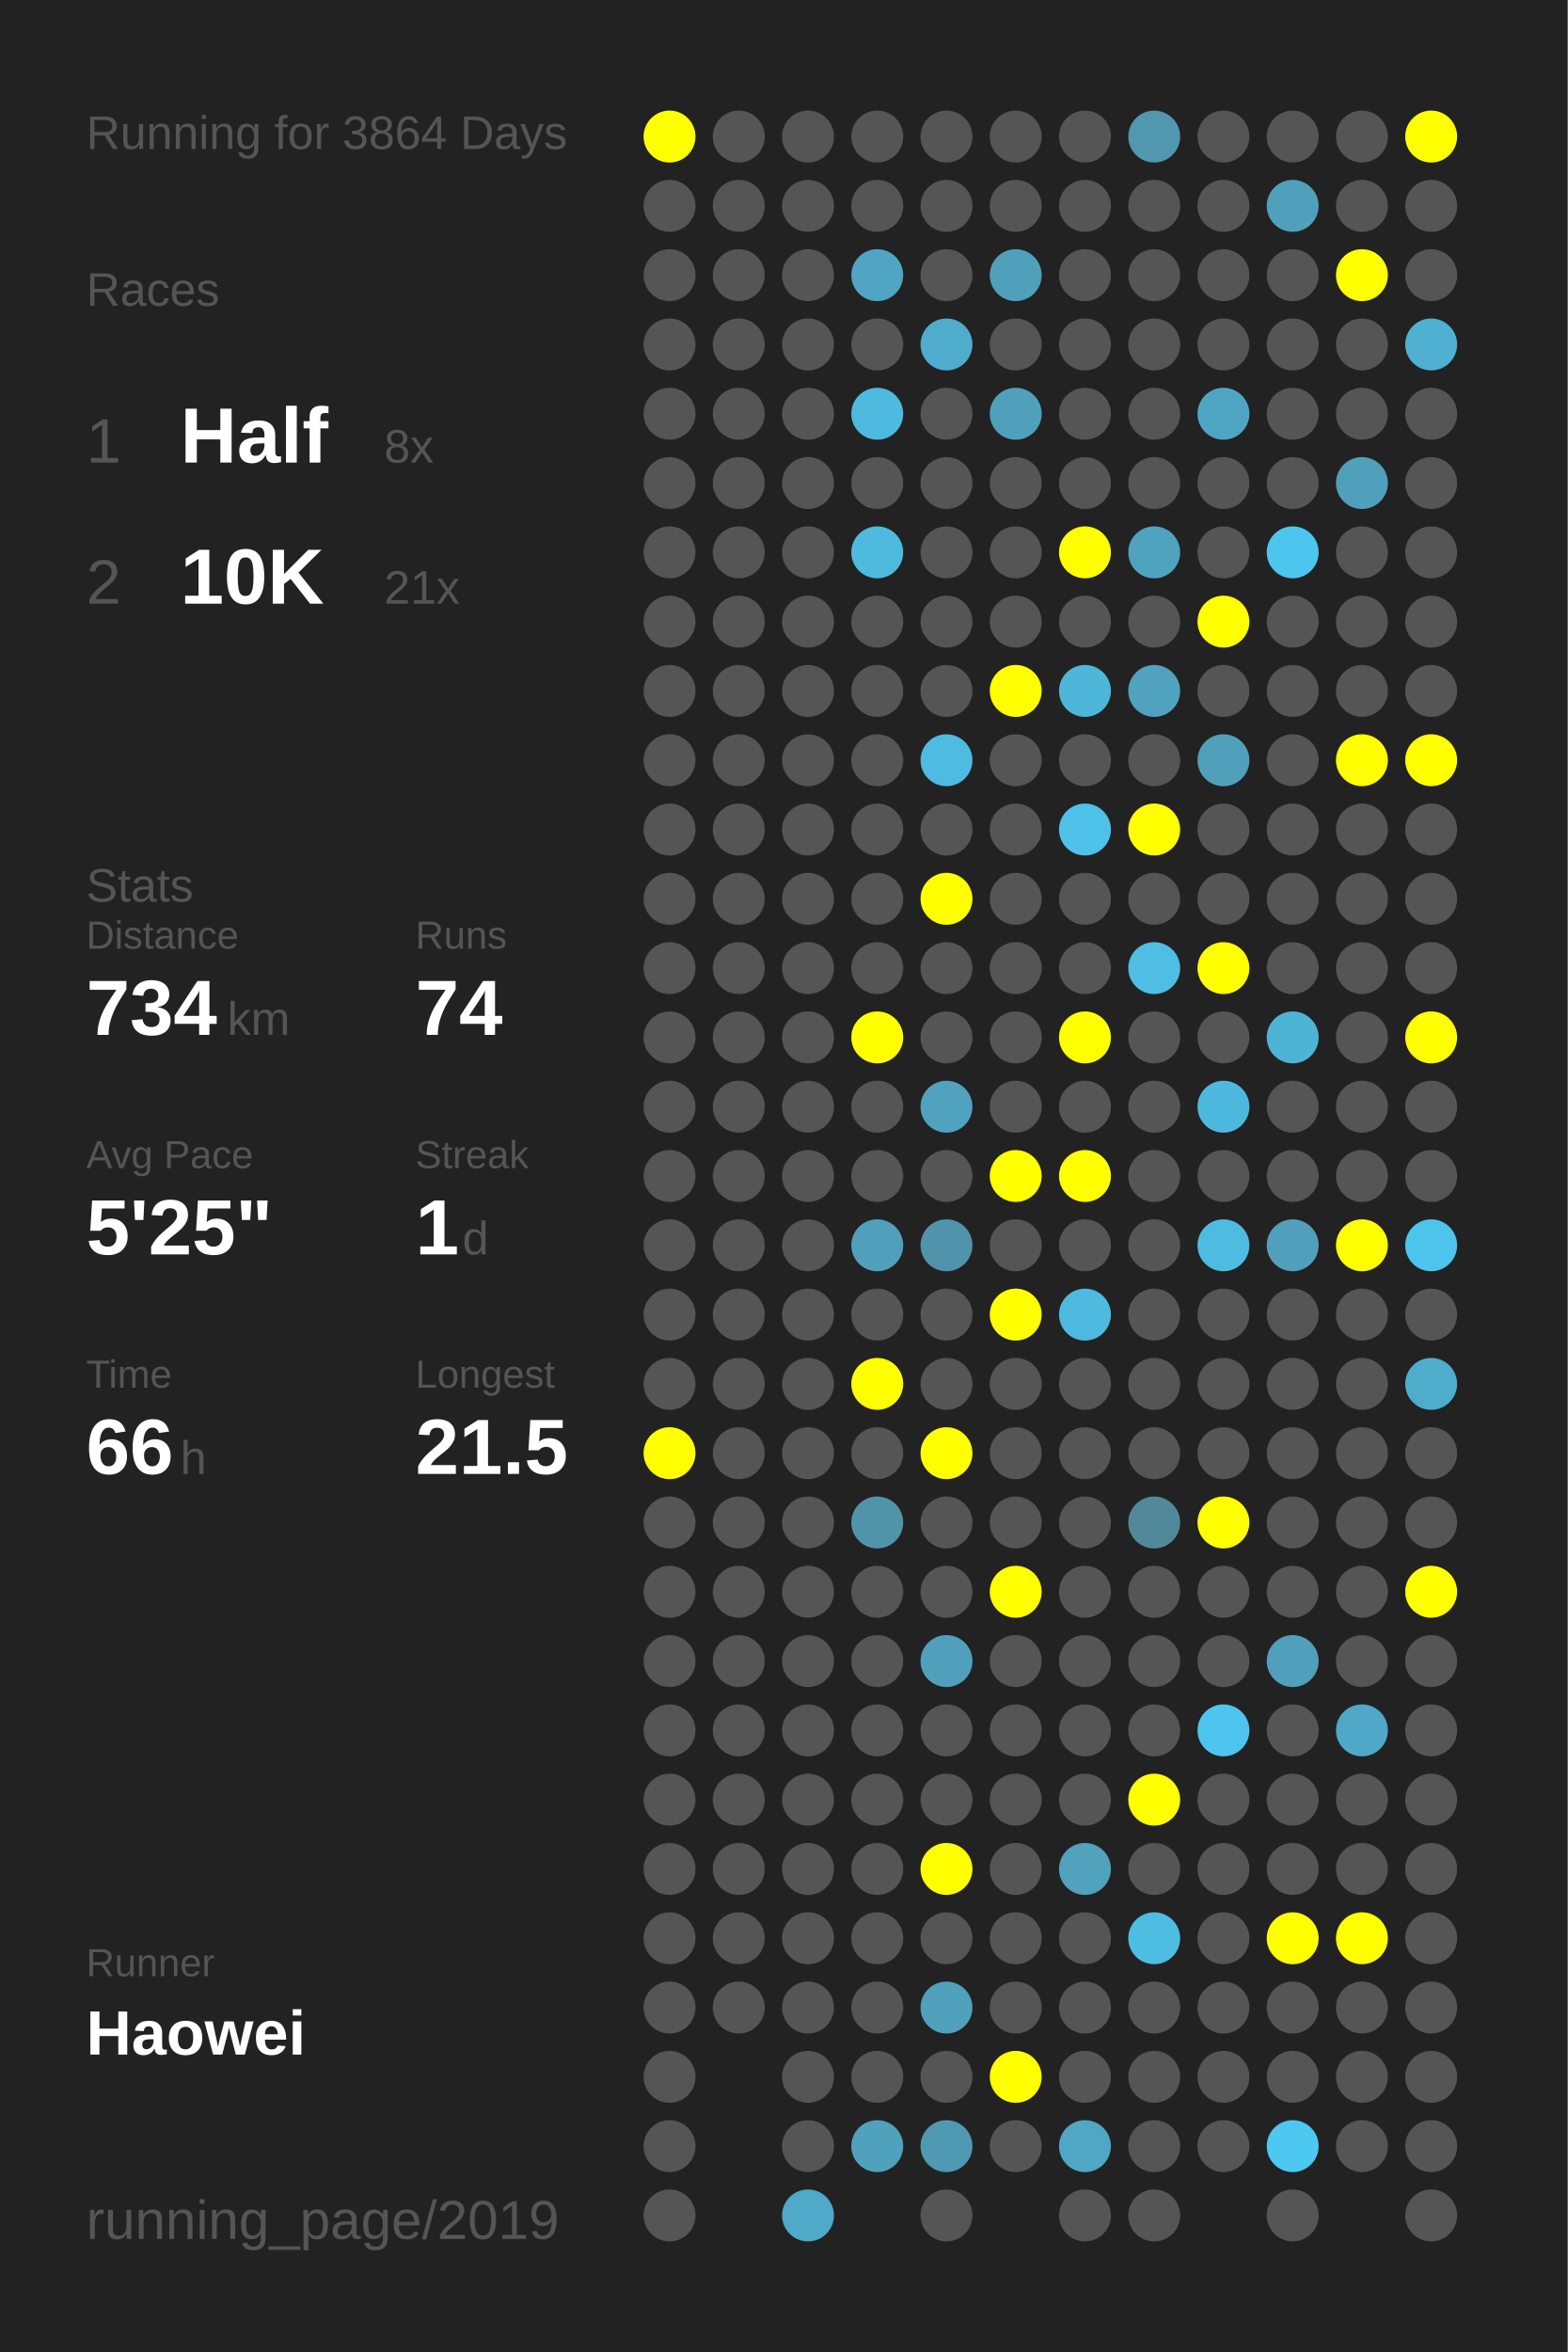
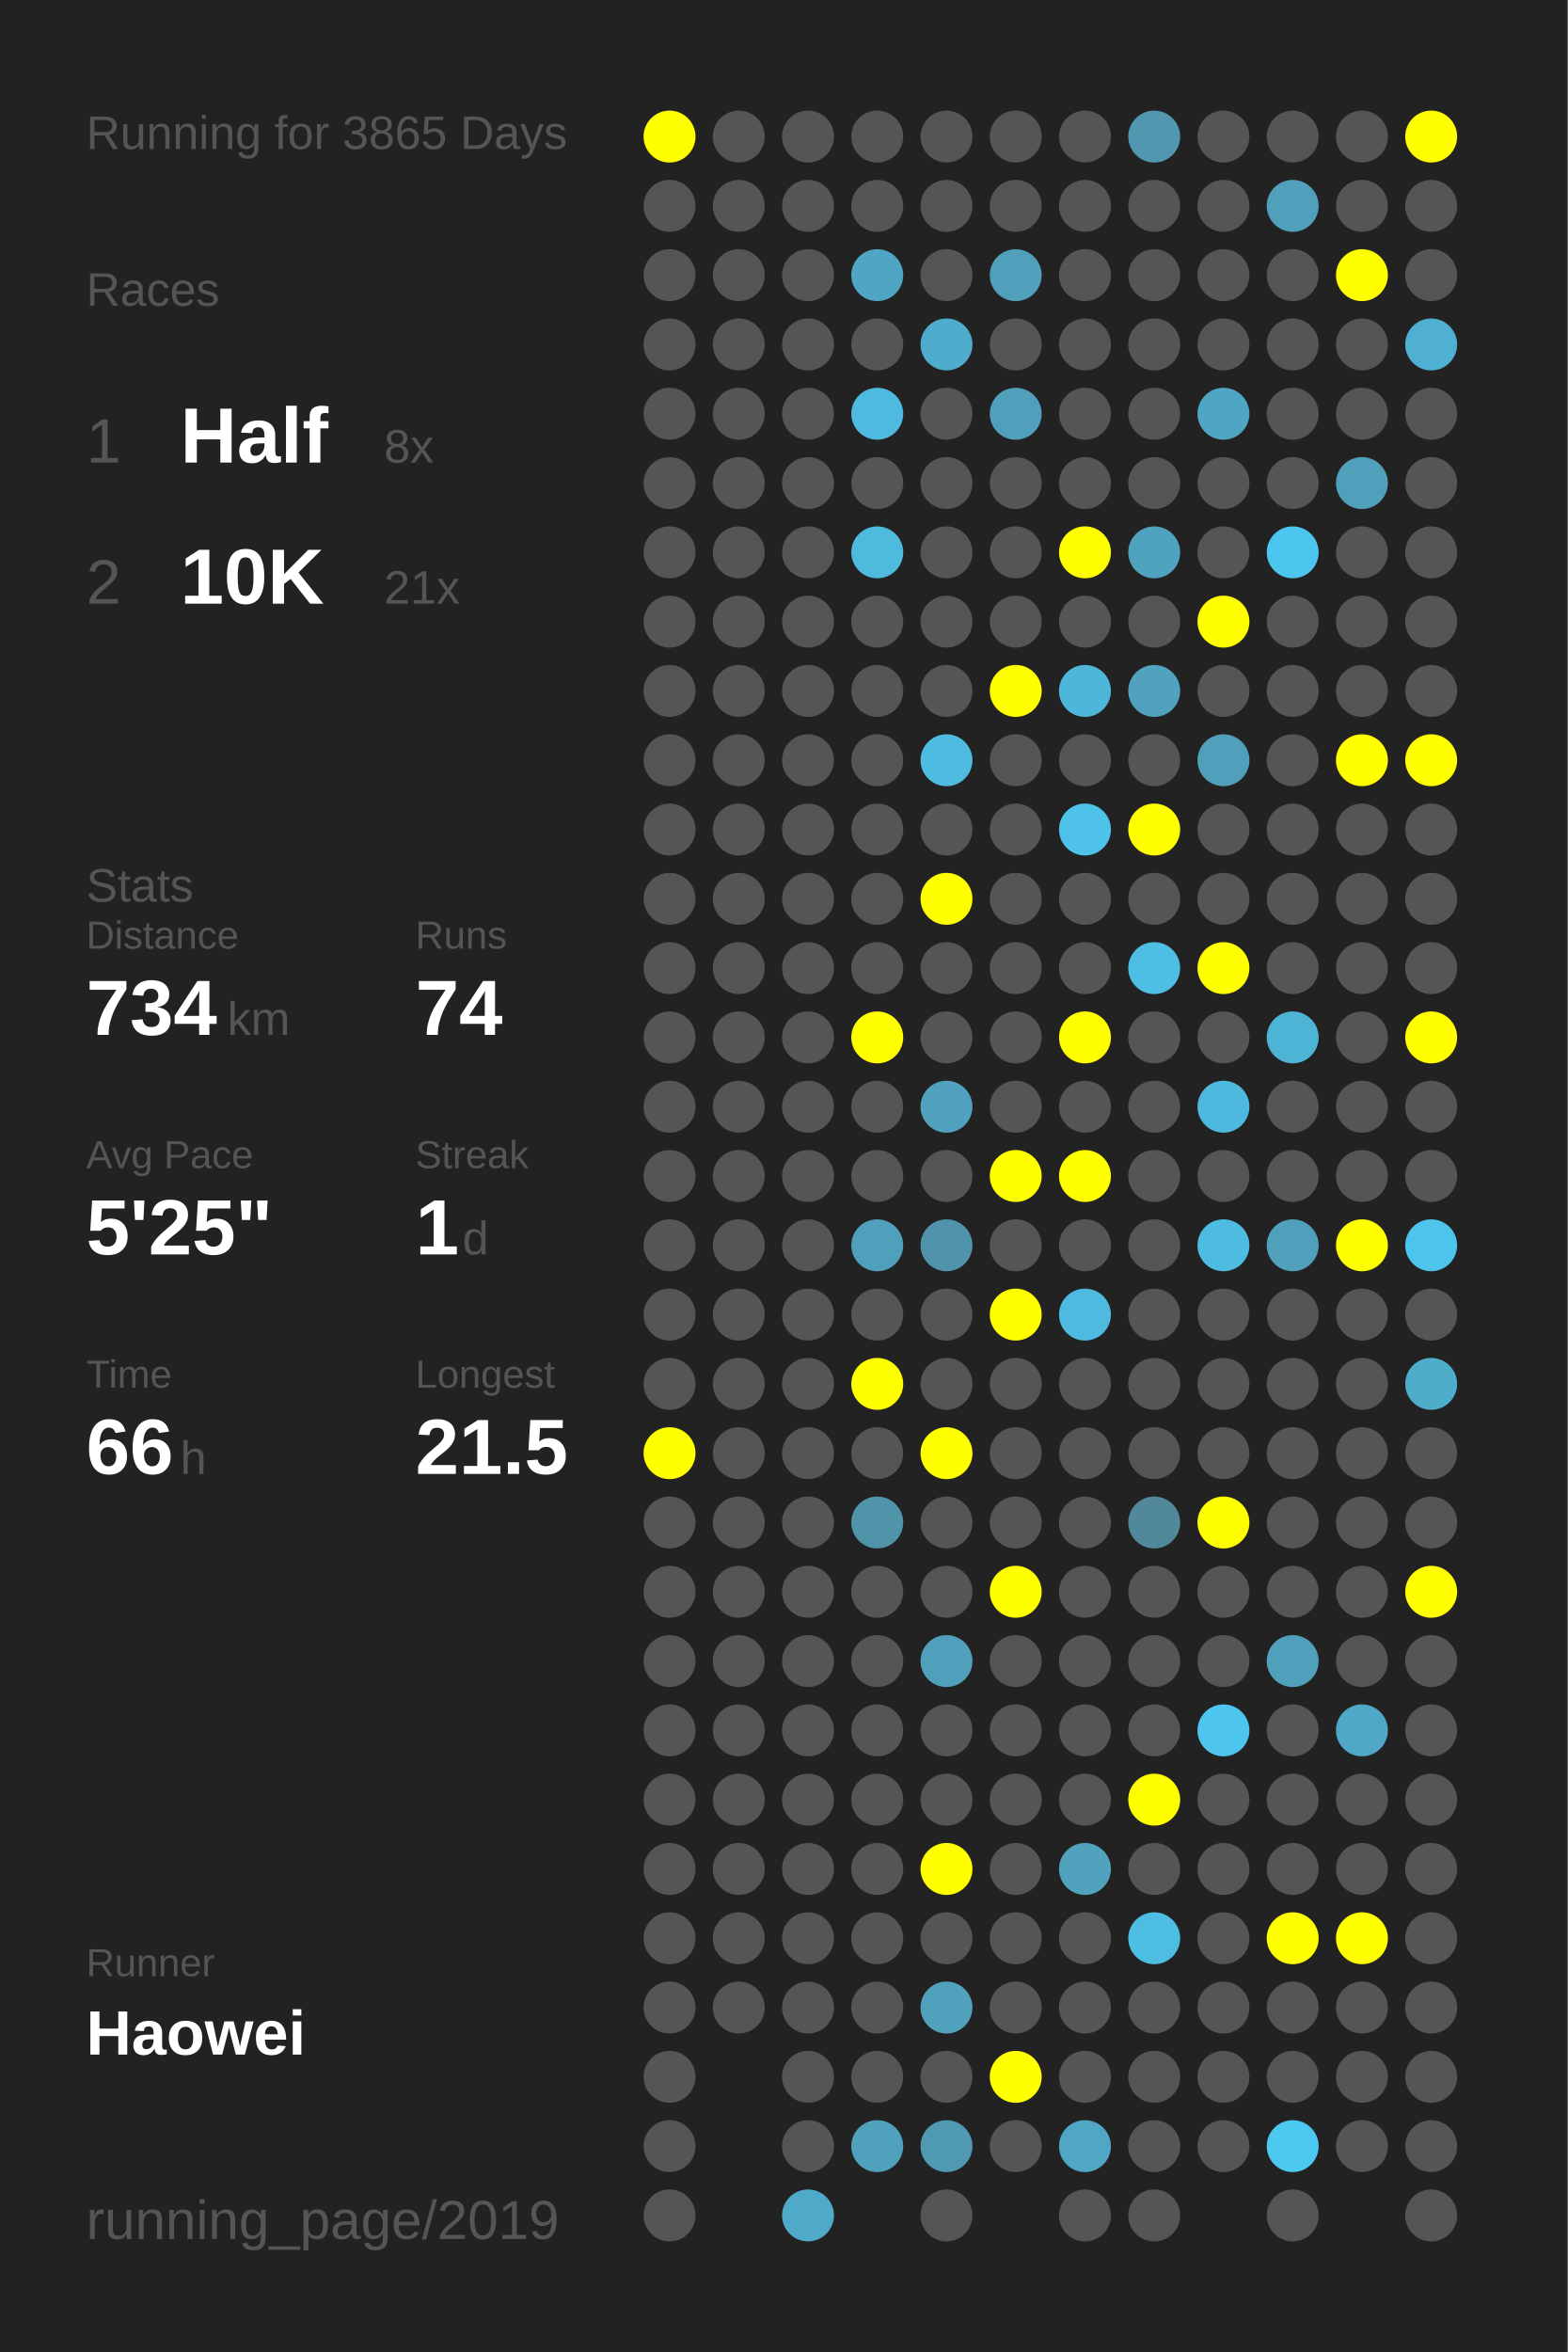
<svg xmlns="http://www.w3.org/2000/svg" baseProfile="full" height="300mm" version="1.1" viewBox="0,0,200,300" width="200mm">
  <defs />
  <rect fill="#222222" height="300" width="200" x="0" y="0" />
-   <text fill="#555555" style="font-size:6px; font-family:Arial;" x="11" y="19">Running for 3864 Days</text>
+   <text fill="#555555" style="font-size:6px; font-family:Arial;" x="11" y="19">Running for 3865 Days</text>
  <text fill="#555555" style="font-size:6px; font-family:Arial;" x="11" y="39">Races</text>
  <text fill="#555555" style="font-size:8px; font-family:Arial;" x="11" y="59">1</text>
  <text fill="#FFFFFF" style="font-size:10px; font-family:Arial; font-weight:bold;" x="23" y="59">Half</text>
  <text fill="#555555" style="font-size:6px; font-family:Arial;" x="49" y="59">8x</text>
  <text fill="#555555" style="font-size:8px; font-family:Arial;" x="11" y="77">2</text>
  <text fill="#FFFFFF" style="font-size:10px; font-family:Arial; font-weight:bold;" x="23" y="77">10K</text>
  <text fill="#555555" style="font-size:6px; font-family:Arial;" x="49" y="77">21x</text>
  <text fill="#555555" style="font-size:6px; font-family:Arial;" x="11" y="115">Stats</text>
  <text fill="#555555" style="font-size:5px; font-family:Arial;" x="11" y="121">Distance</text>
  <text fill="#FFFFFF" style="font-size:10px; font-family:Arial; font-weight:bold;" x="11" y="132">734</text>
  <text fill="#555555" style="font-size:6px; font-family:Arial;" x="29" y="132">km</text>
  <text fill="#555555" style="font-size:5px; font-family:Arial;" x="53" y="121">Runs</text>
  <text fill="#FFFFFF" style="font-size:10px; font-family:Arial; font-weight:bold;" x="53" y="132">74</text>
  <text fill="#555555" style="font-size:5px; font-family:Arial;" x="11" y="149">Avg Pace</text>
  <text fill="#FFFFFF" style="font-size:10px; font-family:Arial; font-weight:bold;" x="11" y="160">5'25"</text>
  <text fill="#555555" style="font-size:5px; font-family:Arial;" x="53" y="149">Streak</text>
  <text fill="#FFFFFF" style="font-size:10px; font-family:Arial; font-weight:bold;" x="53" y="160">1</text>
  <text fill="#555555" style="font-size:6px; font-family:Arial;" x="59" y="160">d</text>
  <text fill="#555555" style="font-size:5px; font-family:Arial;" x="11" y="177">Time</text>
  <text fill="#FFFFFF" style="font-size:10px; font-family:Arial; font-weight:bold;" x="11" y="188">66</text>
  <text fill="#555555" style="font-size:6px; font-family:Arial;" x="23" y="188">h</text>
  <text fill="#555555" style="font-size:5px; font-family:Arial;" x="53" y="177">Longest</text>
  <text fill="#FFFFFF" style="font-size:10px; font-family:Arial; font-weight:bold;" x="53" y="188">21.5</text>
  <text fill="#555555" style="font-size:5px; font-family:Arial;" x="11" y="252.065">Runner</text>
  <text fill="#FFFFFF" style="font-size:8px; font-family:Arial; font-weight:bold;" x="11" y="262.065">Haowei</text>
  <text fill="#555555" style="font-size:7px; font-family:Arial;" x="11" y="285.581">running_page/2019</text>
  <circle cx="85.417" cy="17.419" fill="#FFFF00" r="3.312" />
  <circle cx="85.417" cy="26.258" fill="#555555" r="3.312" />
  <circle cx="85.417" cy="35.097" fill="#555555" r="3.312" />
  <circle cx="85.417" cy="43.935" fill="#555555" r="3.312" />
  <circle cx="85.417" cy="52.774" fill="#555555" r="3.312" />
  <circle cx="85.417" cy="61.613" fill="#555555" r="3.312" />
  <circle cx="85.417" cy="70.452" fill="#555555" r="3.312" />
  <circle cx="85.417" cy="79.29" fill="#555555" r="3.312" />
  <circle cx="85.417" cy="88.129" fill="#555555" r="3.312" />
  <circle cx="85.417" cy="96.968" fill="#555555" r="3.312" />
  <circle cx="85.417" cy="105.806" fill="#555555" r="3.312" />
  <circle cx="85.417" cy="114.645" fill="#555555" r="3.312" />
  <circle cx="85.417" cy="123.484" fill="#555555" r="3.312" />
  <circle cx="85.417" cy="132.323" fill="#555555" r="3.312" />
  <circle cx="85.417" cy="141.161" fill="#555555" r="3.312" />
  <circle cx="85.417" cy="150" fill="#555555" r="3.312" />
  <circle cx="85.417" cy="158.839" fill="#555555" r="3.312" />
  <circle cx="85.417" cy="167.677" fill="#555555" r="3.312" />
  <circle cx="85.417" cy="176.516" fill="#555555" r="3.312" />
  <circle cx="85.417" cy="185.355" fill="#FFFF00" r="3.312" />
  <circle cx="85.417" cy="194.194" fill="#555555" r="3.312" />
  <circle cx="85.417" cy="203.032" fill="#555555" r="3.312" />
  <circle cx="85.417" cy="211.871" fill="#555555" r="3.312" />
  <circle cx="85.417" cy="220.71" fill="#555555" r="3.312" />
  <circle cx="85.417" cy="229.548" fill="#555555" r="3.312" />
  <circle cx="85.417" cy="238.387" fill="#555555" r="3.312" />
  <circle cx="85.417" cy="247.226" fill="#555555" r="3.312" />
  <circle cx="85.417" cy="256.065" fill="#555555" r="3.312" />
  <circle cx="85.417" cy="264.903" fill="#555555" r="3.312" />
  <circle cx="85.417" cy="273.742" fill="#555555" r="3.312" />
  <circle cx="85.417" cy="282.581" fill="#555555" r="3.312" />
  <circle cx="94.25" cy="17.419" fill="#555555" r="3.312" />
  <circle cx="94.25" cy="26.258" fill="#555555" r="3.312" />
  <circle cx="94.25" cy="35.097" fill="#555555" r="3.312" />
  <circle cx="94.25" cy="43.935" fill="#555555" r="3.312" />
  <circle cx="94.25" cy="52.774" fill="#555555" r="3.312" />
  <circle cx="94.25" cy="61.613" fill="#555555" r="3.312" />
  <circle cx="94.25" cy="70.452" fill="#555555" r="3.312" />
  <circle cx="94.25" cy="79.29" fill="#555555" r="3.312" />
  <circle cx="94.25" cy="88.129" fill="#555555" r="3.312" />
  <circle cx="94.25" cy="96.968" fill="#555555" r="3.312" />
  <circle cx="94.25" cy="105.806" fill="#555555" r="3.312" />
  <circle cx="94.25" cy="114.645" fill="#555555" r="3.312" />
  <circle cx="94.25" cy="123.484" fill="#555555" r="3.312" />
  <circle cx="94.25" cy="132.323" fill="#555555" r="3.312" />
  <circle cx="94.25" cy="141.161" fill="#555555" r="3.312" />
  <circle cx="94.25" cy="150" fill="#555555" r="3.312" />
  <circle cx="94.25" cy="158.839" fill="#555555" r="3.312" />
  <circle cx="94.25" cy="167.677" fill="#555555" r="3.312" />
  <circle cx="94.25" cy="176.516" fill="#555555" r="3.312" />
  <circle cx="94.25" cy="185.355" fill="#555555" r="3.312" />
  <circle cx="94.25" cy="194.194" fill="#555555" r="3.312" />
  <circle cx="94.25" cy="203.032" fill="#555555" r="3.312" />
  <circle cx="94.25" cy="211.871" fill="#555555" r="3.312" />
  <circle cx="94.25" cy="220.71" fill="#555555" r="3.312" />
  <circle cx="94.25" cy="229.548" fill="#555555" r="3.312" />
  <circle cx="94.25" cy="238.387" fill="#555555" r="3.312" />
  <circle cx="94.25" cy="247.226" fill="#555555" r="3.312" />
  <circle cx="94.25" cy="256.065" fill="#555555" r="3.312" />
  <circle cx="103.083" cy="17.419" fill="#555555" r="3.312" />
  <circle cx="103.083" cy="26.258" fill="#555555" r="3.312" />
  <circle cx="103.083" cy="35.097" fill="#555555" r="3.312" />
  <circle cx="103.083" cy="43.935" fill="#555555" r="3.312" />
  <circle cx="103.083" cy="52.774" fill="#555555" r="3.312" />
  <circle cx="103.083" cy="61.613" fill="#555555" r="3.312" />
  <circle cx="103.083" cy="70.452" fill="#555555" r="3.312" />
  <circle cx="103.083" cy="79.29" fill="#555555" r="3.312" />
  <circle cx="103.083" cy="88.129" fill="#555555" r="3.312" />
  <circle cx="103.083" cy="96.968" fill="#555555" r="3.312" />
  <circle cx="103.083" cy="105.806" fill="#555555" r="3.312" />
  <circle cx="103.083" cy="114.645" fill="#555555" r="3.312" />
  <circle cx="103.083" cy="123.484" fill="#555555" r="3.312" />
  <circle cx="103.083" cy="132.323" fill="#555555" r="3.312" />
  <circle cx="103.083" cy="141.161" fill="#555555" r="3.312" />
  <circle cx="103.083" cy="150" fill="#555555" r="3.312" />
  <circle cx="103.083" cy="158.839" fill="#555555" r="3.312" />
  <circle cx="103.083" cy="167.677" fill="#555555" r="3.312" />
  <circle cx="103.083" cy="176.516" fill="#555555" r="3.312" />
  <circle cx="103.083" cy="185.355" fill="#555555" r="3.312" />
  <circle cx="103.083" cy="194.194" fill="#555555" r="3.312" />
  <circle cx="103.083" cy="203.032" fill="#555555" r="3.312" />
  <circle cx="103.083" cy="211.871" fill="#555555" r="3.312" />
  <circle cx="103.083" cy="220.71" fill="#555555" r="3.312" />
  <circle cx="103.083" cy="229.548" fill="#555555" r="3.312" />
  <circle cx="103.083" cy="238.387" fill="#555555" r="3.312" />
  <circle cx="103.083" cy="247.226" fill="#555555" r="3.312" />
  <circle cx="103.083" cy="256.065" fill="#555555" r="3.312" />
  <circle cx="103.083" cy="264.903" fill="#555555" r="3.312" />
  <circle cx="103.083" cy="273.742" fill="#555555" r="3.312" />
  <circle cx="103.083" cy="282.581" fill="#4fa9c8" r="3.312" />
  <circle cx="111.917" cy="17.419" fill="#555555" r="3.312" />
  <circle cx="111.917" cy="26.258" fill="#555555" r="3.312" />
  <circle cx="111.917" cy="35.097" fill="#4fa5c3" r="3.312" />
  <circle cx="111.917" cy="43.935" fill="#555555" r="3.312" />
  <circle cx="111.917" cy="52.774" fill="#4ebadf" r="3.312" />
  <circle cx="111.917" cy="61.613" fill="#555555" r="3.312" />
  <circle cx="111.917" cy="70.452" fill="#4ebade" r="3.312" />
  <circle cx="111.917" cy="79.29" fill="#555555" r="3.312" />
  <circle cx="111.917" cy="88.129" fill="#555555" r="3.312" />
  <circle cx="111.917" cy="96.968" fill="#555555" r="3.312" />
  <circle cx="111.917" cy="105.806" fill="#555555" r="3.312" />
  <circle cx="111.917" cy="114.645" fill="#555555" r="3.312" />
  <circle cx="111.917" cy="123.484" fill="#555555" r="3.312" />
  <circle cx="111.917" cy="132.323" fill="#FFFF00" r="3.312" />
  <circle cx="111.917" cy="141.161" fill="#555555" r="3.312" />
  <circle cx="111.917" cy="150" fill="#555555" r="3.312" />
  <circle cx="111.917" cy="158.839" fill="#50a0bc" r="3.312" />
  <circle cx="111.917" cy="167.677" fill="#555555" r="3.312" />
  <circle cx="111.917" cy="176.516" fill="#FFFF00" r="3.312" />
  <circle cx="111.917" cy="185.355" fill="#555555" r="3.312" />
  <circle cx="111.917" cy="194.194" fill="#5094aa" r="3.312" />
  <circle cx="111.917" cy="203.032" fill="#555555" r="3.312" />
  <circle cx="111.917" cy="211.871" fill="#555555" r="3.312" />
  <circle cx="111.917" cy="220.71" fill="#555555" r="3.312" />
  <circle cx="111.917" cy="229.548" fill="#555555" r="3.312" />
  <circle cx="111.917" cy="238.387" fill="#555555" r="3.312" />
  <circle cx="111.917" cy="247.226" fill="#555555" r="3.312" />
  <circle cx="111.917" cy="256.065" fill="#555555" r="3.312" />
  <circle cx="111.917" cy="264.903" fill="#555555" r="3.312" />
  <circle cx="111.917" cy="273.742" fill="#50a1bc" r="3.312" />
  <circle cx="120.75" cy="17.419" fill="#555555" r="3.312" />
  <circle cx="120.75" cy="26.258" fill="#555555" r="3.312" />
  <circle cx="120.75" cy="35.097" fill="#555555" r="3.312" />
  <circle cx="120.75" cy="43.935" fill="#4faccc" r="3.312" />
  <circle cx="120.75" cy="52.774" fill="#555555" r="3.312" />
  <circle cx="120.75" cy="61.613" fill="#555555" r="3.312" />
  <circle cx="120.75" cy="70.452" fill="#555555" r="3.312" />
  <circle cx="120.75" cy="79.29" fill="#555555" r="3.312" />
  <circle cx="120.75" cy="88.129" fill="#555555" r="3.312" />
  <circle cx="120.75" cy="96.968" fill="#4ebbe0" r="3.312" />
  <circle cx="120.75" cy="105.806" fill="#555555" r="3.312" />
  <circle cx="120.75" cy="114.645" fill="#FFFF00" r="3.312" />
  <circle cx="120.75" cy="123.484" fill="#555555" r="3.312" />
  <circle cx="120.75" cy="132.323" fill="#555555" r="3.312" />
  <circle cx="120.75" cy="141.161" fill="#50a2be" r="3.312" />
  <circle cx="120.75" cy="150" fill="#555555" r="3.312" />
  <circle cx="120.75" cy="158.839" fill="#5093aa" r="3.312" />
  <circle cx="120.75" cy="167.677" fill="#555555" r="3.312" />
  <circle cx="120.75" cy="176.516" fill="#555555" r="3.312" />
  <circle cx="120.75" cy="185.355" fill="#FFFF00" r="3.312" />
  <circle cx="120.75" cy="194.194" fill="#555555" r="3.312" />
  <circle cx="120.75" cy="203.032" fill="#555555" r="3.312" />
  <circle cx="120.75" cy="211.871" fill="#50a0bc" r="3.312" />
  <circle cx="120.75" cy="220.71" fill="#555555" r="3.312" />
  <circle cx="120.75" cy="229.548" fill="#555555" r="3.312" />
  <circle cx="120.75" cy="238.387" fill="#FFFF00" r="3.312" />
  <circle cx="120.75" cy="247.226" fill="#555555" r="3.312" />
  <circle cx="120.75" cy="256.065" fill="#50a1bc" r="3.312" />
  <circle cx="120.75" cy="264.903" fill="#555555" r="3.312" />
  <circle cx="120.75" cy="273.742" fill="#5099b2" r="3.312" />
  <circle cx="120.75" cy="282.581" fill="#555555" r="3.312" />
  <circle cx="129.583" cy="17.419" fill="#555555" r="3.312" />
  <circle cx="129.583" cy="26.258" fill="#555555" r="3.312" />
  <circle cx="129.583" cy="35.097" fill="#50a0bb" r="3.312" />
  <circle cx="129.583" cy="43.935" fill="#555555" r="3.312" />
  <circle cx="129.583" cy="52.774" fill="#50a0bb" r="3.312" />
  <circle cx="129.583" cy="61.613" fill="#555555" r="3.312" />
  <circle cx="129.583" cy="70.452" fill="#555555" r="3.312" />
  <circle cx="129.583" cy="79.29" fill="#555555" r="3.312" />
  <circle cx="129.583" cy="88.129" fill="#FFFF00" r="3.312" />
  <circle cx="129.583" cy="96.968" fill="#555555" r="3.312" />
  <circle cx="129.583" cy="105.806" fill="#555555" r="3.312" />
  <circle cx="129.583" cy="114.645" fill="#555555" r="3.312" />
  <circle cx="129.583" cy="123.484" fill="#555555" r="3.312" />
  <circle cx="129.583" cy="132.323" fill="#555555" r="3.312" />
  <circle cx="129.583" cy="141.161" fill="#555555" r="3.312" />
  <circle cx="129.583" cy="150" fill="#FFFF00" r="3.312" />
  <circle cx="129.583" cy="158.839" fill="#555555" r="3.312" />
  <circle cx="129.583" cy="167.677" fill="#FFFF00" r="3.312" />
  <circle cx="129.583" cy="176.516" fill="#555555" r="3.312" />
  <circle cx="129.583" cy="185.355" fill="#555555" r="3.312" />
  <circle cx="129.583" cy="194.194" fill="#555555" r="3.312" />
  <circle cx="129.583" cy="203.032" fill="#FFFF00" r="3.312" />
  <circle cx="129.583" cy="211.871" fill="#555555" r="3.312" />
  <circle cx="129.583" cy="220.71" fill="#555555" r="3.312" />
  <circle cx="129.583" cy="229.548" fill="#555555" r="3.312" />
  <circle cx="129.583" cy="238.387" fill="#555555" r="3.312" />
  <circle cx="129.583" cy="247.226" fill="#555555" r="3.312" />
  <circle cx="129.583" cy="256.065" fill="#555555" r="3.312" />
  <circle cx="129.583" cy="264.903" fill="#FFFF00" r="3.312" />
  <circle cx="129.583" cy="273.742" fill="#555555" r="3.312" />
  <circle cx="138.417" cy="17.419" fill="#555555" r="3.312" />
  <circle cx="138.417" cy="26.258" fill="#555555" r="3.312" />
  <circle cx="138.417" cy="35.097" fill="#555555" r="3.312" />
  <circle cx="138.417" cy="43.935" fill="#555555" r="3.312" />
  <circle cx="138.417" cy="52.774" fill="#555555" r="3.312" />
  <circle cx="138.417" cy="61.613" fill="#555555" r="3.312" />
  <circle cx="138.417" cy="70.452" fill="#FFFF00" r="3.312" />
  <circle cx="138.417" cy="79.29" fill="#555555" r="3.312" />
  <circle cx="138.417" cy="88.129" fill="#4eb6d9" r="3.312" />
  <circle cx="138.417" cy="96.968" fill="#555555" r="3.312" />
  <circle cx="138.417" cy="105.806" fill="#4ec2e9" r="3.312" />
  <circle cx="138.417" cy="114.645" fill="#555555" r="3.312" />
  <circle cx="138.417" cy="123.484" fill="#555555" r="3.312" />
  <circle cx="138.417" cy="132.323" fill="#FFFF00" r="3.312" />
  <circle cx="138.417" cy="141.161" fill="#555555" r="3.312" />
  <circle cx="138.417" cy="150" fill="#FFFF00" r="3.312" />
  <circle cx="138.417" cy="158.839" fill="#555555" r="3.312" />
  <circle cx="138.417" cy="167.677" fill="#4ebadf" r="3.312" />
  <circle cx="138.417" cy="176.516" fill="#555555" r="3.312" />
  <circle cx="138.417" cy="185.355" fill="#555555" r="3.312" />
  <circle cx="138.417" cy="194.194" fill="#555555" r="3.312" />
  <circle cx="138.417" cy="203.032" fill="#555555" r="3.312" />
  <circle cx="138.417" cy="211.871" fill="#555555" r="3.312" />
  <circle cx="138.417" cy="220.71" fill="#555555" r="3.312" />
  <circle cx="138.417" cy="229.548" fill="#555555" r="3.312" />
  <circle cx="138.417" cy="238.387" fill="#50a2bd" r="3.312" />
  <circle cx="138.417" cy="247.226" fill="#555555" r="3.312" />
  <circle cx="138.417" cy="256.065" fill="#555555" r="3.312" />
  <circle cx="138.417" cy="264.903" fill="#555555" r="3.312" />
  <circle cx="138.417" cy="273.742" fill="#4fa7c5" r="3.312" />
  <circle cx="138.417" cy="282.581" fill="#555555" r="3.312" />
  <circle cx="147.25" cy="17.419" fill="#5097af" r="3.312" />
  <circle cx="147.25" cy="26.258" fill="#555555" r="3.312" />
  <circle cx="147.25" cy="35.097" fill="#555555" r="3.312" />
  <circle cx="147.25" cy="43.935" fill="#555555" r="3.312" />
  <circle cx="147.25" cy="52.774" fill="#555555" r="3.312" />
  <circle cx="147.25" cy="61.613" fill="#555555" r="3.312" />
  <circle cx="147.25" cy="70.452" fill="#4fa3bf" r="3.312" />
  <circle cx="147.25" cy="79.29" fill="#555555" r="3.312" />
  <circle cx="147.25" cy="88.129" fill="#50a2be" r="3.312" />
  <circle cx="147.25" cy="96.968" fill="#555555" r="3.312" />
  <circle cx="147.25" cy="105.806" fill="#FFFF00" r="3.312" />
  <circle cx="147.25" cy="114.645" fill="#555555" r="3.312" />
  <circle cx="147.25" cy="123.484" fill="#4ebee4" r="3.312" />
  <circle cx="147.25" cy="132.323" fill="#555555" r="3.312" />
  <circle cx="147.25" cy="141.161" fill="#555555" r="3.312" />
  <circle cx="147.25" cy="150" fill="#555555" r="3.312" />
  <circle cx="147.25" cy="158.839" fill="#555555" r="3.312" />
  <circle cx="147.25" cy="167.677" fill="#555555" r="3.312" />
  <circle cx="147.25" cy="176.516" fill="#555555" r="3.312" />
  <circle cx="147.25" cy="185.355" fill="#555555" r="3.312" />
  <circle cx="147.25" cy="194.194" fill="#51889a" r="3.312" />
  <circle cx="147.25" cy="203.032" fill="#555555" r="3.312" />
  <circle cx="147.25" cy="211.871" fill="#555555" r="3.312" />
  <circle cx="147.25" cy="220.71" fill="#555555" r="3.312" />
  <circle cx="147.25" cy="229.548" fill="#FFFF00" r="3.312" />
  <circle cx="147.25" cy="238.387" fill="#555555" r="3.312" />
  <circle cx="147.25" cy="247.226" fill="#4ebde2" r="3.312" />
  <circle cx="147.25" cy="256.065" fill="#555555" r="3.312" />
  <circle cx="147.25" cy="264.903" fill="#555555" r="3.312" />
  <circle cx="147.25" cy="273.742" fill="#555555" r="3.312" />
  <circle cx="147.25" cy="282.581" fill="#555555" r="3.312" />
  <circle cx="156.083" cy="17.419" fill="#555555" r="3.312" />
  <circle cx="156.083" cy="26.258" fill="#555555" r="3.312" />
  <circle cx="156.083" cy="35.097" fill="#555555" r="3.312" />
  <circle cx="156.083" cy="43.935" fill="#555555" r="3.312" />
  <circle cx="156.083" cy="52.774" fill="#4fa6c4" r="3.312" />
  <circle cx="156.083" cy="61.613" fill="#555555" r="3.312" />
  <circle cx="156.083" cy="70.452" fill="#555555" r="3.312" />
  <circle cx="156.083" cy="79.29" fill="#FFFF00" r="3.312" />
  <circle cx="156.083" cy="88.129" fill="#555555" r="3.312" />
  <circle cx="156.083" cy="96.968" fill="#50a0bb" r="3.312" />
  <circle cx="156.083" cy="105.806" fill="#555555" r="3.312" />
  <circle cx="156.083" cy="114.645" fill="#555555" r="3.312" />
  <circle cx="156.083" cy="123.484" fill="#FFFF00" r="3.312" />
  <circle cx="156.083" cy="132.323" fill="#555555" r="3.312" />
  <circle cx="156.083" cy="141.161" fill="#4eb9de" r="3.312" />
  <circle cx="156.083" cy="150" fill="#555555" r="3.312" />
  <circle cx="156.083" cy="158.839" fill="#4ebce1" r="3.312" />
  <circle cx="156.083" cy="167.677" fill="#555555" r="3.312" />
  <circle cx="156.083" cy="176.516" fill="#555555" r="3.312" />
  <circle cx="156.083" cy="185.355" fill="#555555" r="3.312" />
  <circle cx="156.083" cy="194.194" fill="#FFFF00" r="3.312" />
  <circle cx="156.083" cy="203.032" fill="#555555" r="3.312" />
  <circle cx="156.083" cy="211.871" fill="#555555" r="3.312" />
  <circle cx="156.083" cy="220.71" fill="#4dc5ee" r="3.312" />
  <circle cx="156.083" cy="229.548" fill="#555555" r="3.312" />
  <circle cx="156.083" cy="238.387" fill="#555555" r="3.312" />
  <circle cx="156.083" cy="247.226" fill="#555555" r="3.312" />
  <circle cx="156.083" cy="256.065" fill="#555555" r="3.312" />
  <circle cx="156.083" cy="264.903" fill="#555555" r="3.312" />
  <circle cx="156.083" cy="273.742" fill="#555555" r="3.312" />
  <circle cx="164.917" cy="17.419" fill="#555555" r="3.312" />
  <circle cx="164.917" cy="26.258" fill="#50a0bb" r="3.312" />
  <circle cx="164.917" cy="35.097" fill="#555555" r="3.312" />
  <circle cx="164.917" cy="43.935" fill="#555555" r="3.312" />
  <circle cx="164.917" cy="52.774" fill="#555555" r="3.312" />
  <circle cx="164.917" cy="61.613" fill="#555555" r="3.312" />
  <circle cx="164.917" cy="70.452" fill="#4dc6ef" r="3.312" />
  <circle cx="164.917" cy="79.29" fill="#555555" r="3.312" />
  <circle cx="164.917" cy="88.129" fill="#555555" r="3.312" />
  <circle cx="164.917" cy="96.968" fill="#555555" r="3.312" />
  <circle cx="164.917" cy="105.806" fill="#555555" r="3.312" />
  <circle cx="164.917" cy="114.645" fill="#555555" r="3.312" />
  <circle cx="164.917" cy="123.484" fill="#555555" r="3.312" />
  <circle cx="164.917" cy="132.323" fill="#4eb4d6" r="3.312" />
  <circle cx="164.917" cy="141.161" fill="#555555" r="3.312" />
  <circle cx="164.917" cy="150" fill="#555555" r="3.312" />
  <circle cx="164.917" cy="158.839" fill="#50a0bb" r="3.312" />
  <circle cx="164.917" cy="167.677" fill="#555555" r="3.312" />
  <circle cx="164.917" cy="176.516" fill="#555555" r="3.312" />
  <circle cx="164.917" cy="185.355" fill="#555555" r="3.312" />
  <circle cx="164.917" cy="194.194" fill="#555555" r="3.312" />
  <circle cx="164.917" cy="203.032" fill="#555555" r="3.312" />
  <circle cx="164.917" cy="211.871" fill="#50a0bb" r="3.312" />
  <circle cx="164.917" cy="220.71" fill="#555555" r="3.312" />
  <circle cx="164.917" cy="229.548" fill="#555555" r="3.312" />
  <circle cx="164.917" cy="238.387" fill="#555555" r="3.312" />
  <circle cx="164.917" cy="247.226" fill="#FFFF00" r="3.312" />
  <circle cx="164.917" cy="256.065" fill="#555555" r="3.312" />
  <circle cx="164.917" cy="264.903" fill="#555555" r="3.312" />
  <circle cx="164.917" cy="273.742" fill="#4dc8f1" r="3.312" />
  <circle cx="164.917" cy="282.581" fill="#555555" r="3.312" />
  <circle cx="173.75" cy="17.419" fill="#555555" r="3.312" />
  <circle cx="173.75" cy="26.258" fill="#555555" r="3.312" />
  <circle cx="173.75" cy="35.097" fill="#FFFF00" r="3.312" />
  <circle cx="173.75" cy="43.935" fill="#555555" r="3.312" />
  <circle cx="173.75" cy="52.774" fill="#555555" r="3.312" />
  <circle cx="173.75" cy="61.613" fill="#50a0bc" r="3.312" />
  <circle cx="173.75" cy="70.452" fill="#555555" r="3.312" />
  <circle cx="173.75" cy="79.29" fill="#555555" r="3.312" />
  <circle cx="173.75" cy="88.129" fill="#555555" r="3.312" />
  <circle cx="173.75" cy="96.968" fill="#FFFF00" r="3.312" />
  <circle cx="173.75" cy="105.806" fill="#555555" r="3.312" />
  <circle cx="173.75" cy="114.645" fill="#555555" r="3.312" />
  <circle cx="173.75" cy="123.484" fill="#555555" r="3.312" />
  <circle cx="173.75" cy="132.323" fill="#555555" r="3.312" />
  <circle cx="173.75" cy="141.161" fill="#555555" r="3.312" />
  <circle cx="173.75" cy="150" fill="#555555" r="3.312" />
  <circle cx="173.75" cy="158.839" fill="#FFFF00" r="3.312" />
  <circle cx="173.75" cy="167.677" fill="#555555" r="3.312" />
  <circle cx="173.75" cy="176.516" fill="#555555" r="3.312" />
  <circle cx="173.75" cy="185.355" fill="#555555" r="3.312" />
  <circle cx="173.75" cy="194.194" fill="#555555" r="3.312" />
  <circle cx="173.75" cy="203.032" fill="#555555" r="3.312" />
  <circle cx="173.75" cy="211.871" fill="#555555" r="3.312" />
  <circle cx="173.75" cy="220.71" fill="#4fa8c7" r="3.312" />
  <circle cx="173.75" cy="229.548" fill="#555555" r="3.312" />
  <circle cx="173.75" cy="238.387" fill="#555555" r="3.312" />
  <circle cx="173.75" cy="247.226" fill="#FFFF00" r="3.312" />
  <circle cx="173.75" cy="256.065" fill="#555555" r="3.312" />
  <circle cx="173.75" cy="264.903" fill="#555555" r="3.312" />
  <circle cx="173.75" cy="273.742" fill="#555555" r="3.312" />
  <circle cx="182.583" cy="17.419" fill="#FFFF00" r="3.312" />
  <circle cx="182.583" cy="26.258" fill="#555555" r="3.312" />
  <circle cx="182.583" cy="35.097" fill="#555555" r="3.312" />
  <circle cx="182.583" cy="43.935" fill="#4fb0d1" r="3.312" />
  <circle cx="182.583" cy="52.774" fill="#555555" r="3.312" />
  <circle cx="182.583" cy="61.613" fill="#555555" r="3.312" />
  <circle cx="182.583" cy="70.452" fill="#555555" r="3.312" />
  <circle cx="182.583" cy="79.29" fill="#555555" r="3.312" />
  <circle cx="182.583" cy="88.129" fill="#555555" r="3.312" />
  <circle cx="182.583" cy="96.968" fill="#FFFF00" r="3.312" />
  <circle cx="182.583" cy="105.806" fill="#555555" r="3.312" />
  <circle cx="182.583" cy="114.645" fill="#555555" r="3.312" />
  <circle cx="182.583" cy="123.484" fill="#555555" r="3.312" />
  <circle cx="182.583" cy="132.323" fill="#FFFF00" r="3.312" />
  <circle cx="182.583" cy="141.161" fill="#555555" r="3.312" />
  <circle cx="182.583" cy="150" fill="#555555" r="3.312" />
  <circle cx="182.583" cy="158.839" fill="#4dc4ec" r="3.312" />
  <circle cx="182.583" cy="167.677" fill="#555555" r="3.312" />
  <circle cx="182.583" cy="176.516" fill="#4fadcc" r="3.312" />
  <circle cx="182.583" cy="185.355" fill="#555555" r="3.312" />
  <circle cx="182.583" cy="194.194" fill="#555555" r="3.312" />
  <circle cx="182.583" cy="203.032" fill="#FFFF00" r="3.312" />
  <circle cx="182.583" cy="211.871" fill="#555555" r="3.312" />
  <circle cx="182.583" cy="220.71" fill="#555555" r="3.312" />
  <circle cx="182.583" cy="229.548" fill="#555555" r="3.312" />
  <circle cx="182.583" cy="238.387" fill="#555555" r="3.312" />
  <circle cx="182.583" cy="247.226" fill="#555555" r="3.312" />
  <circle cx="182.583" cy="256.065" fill="#555555" r="3.312" />
  <circle cx="182.583" cy="264.903" fill="#555555" r="3.312" />
  <circle cx="182.583" cy="273.742" fill="#555555" r="3.312" />
  <circle cx="182.583" cy="282.581" fill="#555555" r="3.312" />
</svg>
